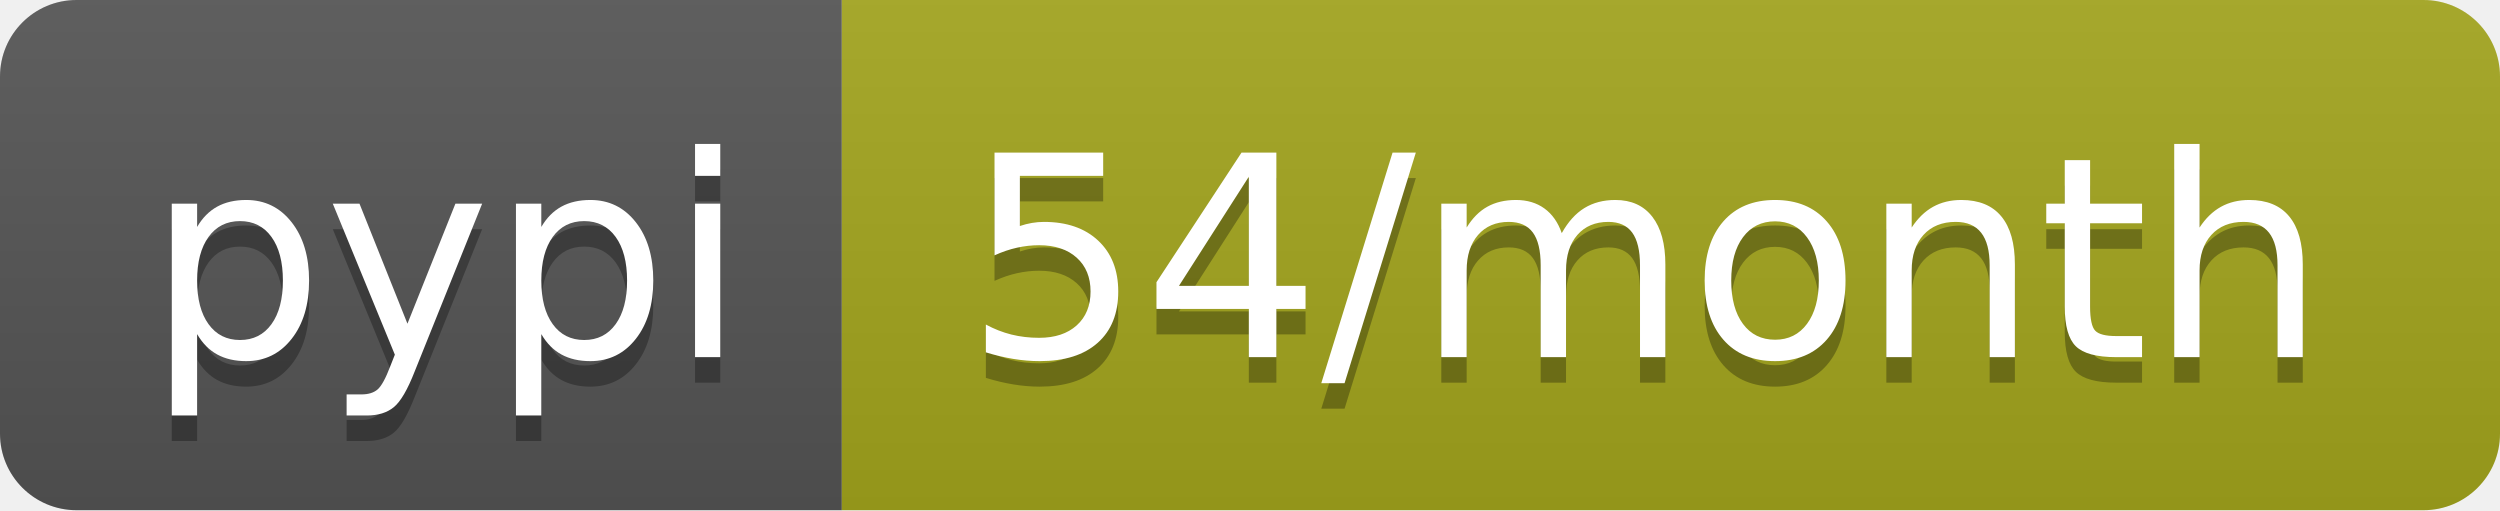
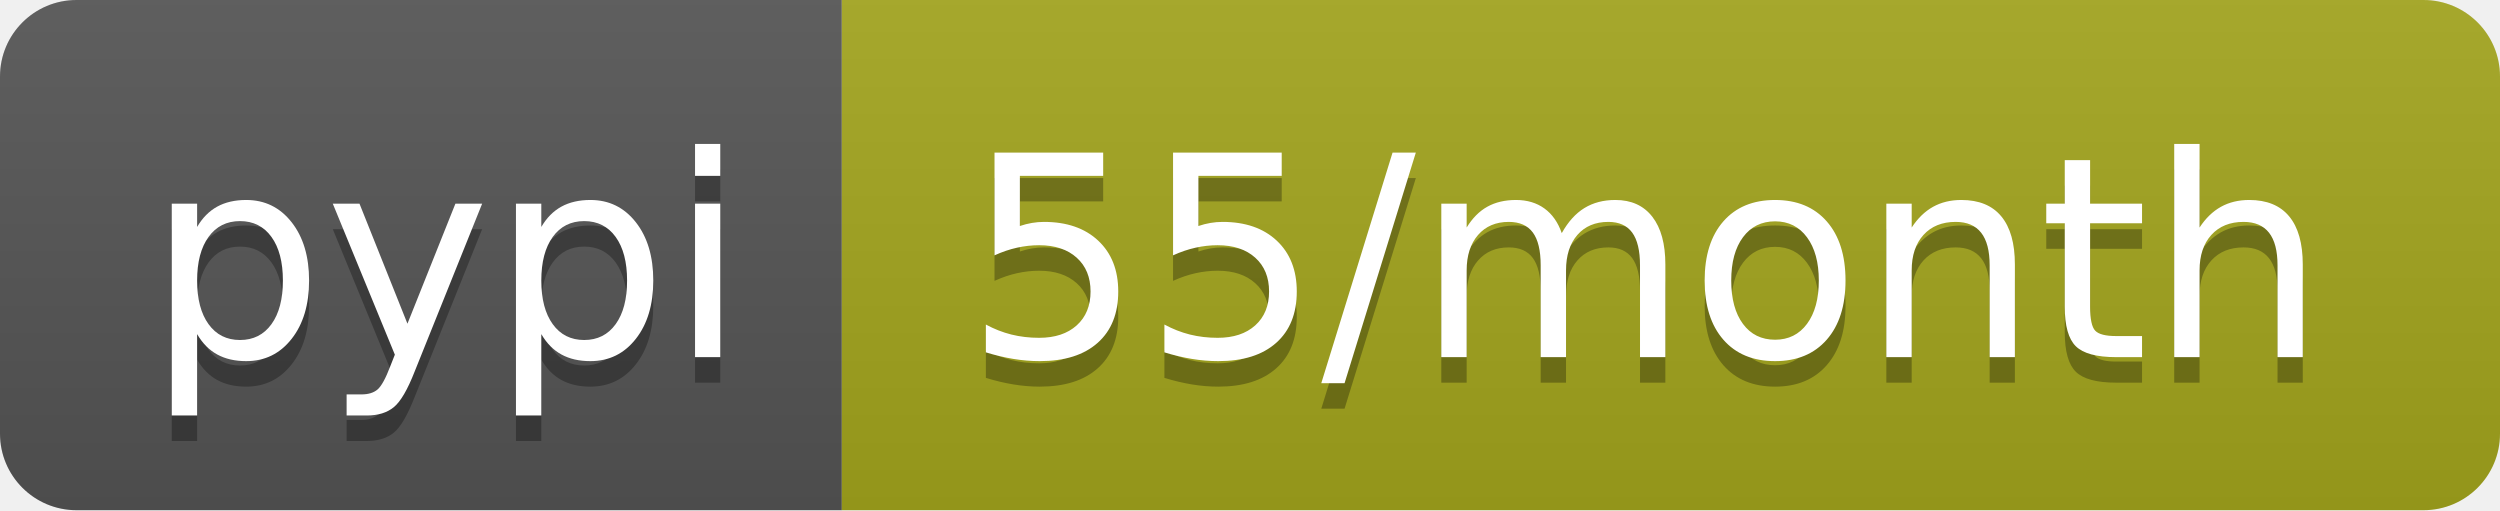
- <svg xmlns="http://www.w3.org/2000/svg" width="98" height="20" role="img" aria-label="pypi: 54/month">
+ <svg xmlns="http://www.w3.org/2000/svg" width="98" height="20" role="img" aria-label="pypi: 55/month">
  <linearGradient id="s" x2="0" y2="100%">
    <stop offset="0" stop-color="#bbb" stop-opacity=".1" />
    <stop offset="1" stop-opacity=".1" />
  </linearGradient>
  <clipPath id="r">
    <rect width="98" height="20" rx="3" fill="#fff" />
  </clipPath>
  <g clip-path="url(#r)">
    <rect width="33" height="20" fill="#555" />
    <rect x="33" width="65" height="20" fill="#a4a61d" />
    <rect width="98" height="20" fill="url(#s)" />
  </g>
  <g fill="#fff" text-anchor="middle" font-family="Verdana,Geneva,DejaVu Sans,sans-serif" text-rendering="geometricPrecision" font-size="110">
    <text aria-hidden="true" x="175" y="150" fill="#010101" fill-opacity=".3" transform="scale(.1)" textLength="230">pypi</text>
    <text x="175" y="140" transform="scale(.1)" fill="#fff" textLength="230">pypi</text>
-     <text aria-hidden="true" x="645" y="150" fill="#010101" fill-opacity=".3" transform="scale(.1)" textLength="550">54/month</text>
-     <text x="645" y="140" transform="scale(.1)" fill="#fff" textLength="550">54/month</text>
+     <text aria-hidden="true" x="645" y="150" fill="#010101" fill-opacity=".3" transform="scale(.1)" textLength="550">55/month</text>
+     <text x="645" y="140" transform="scale(.1)" fill="#fff" textLength="550">55/month</text>
  </g>
</svg>
